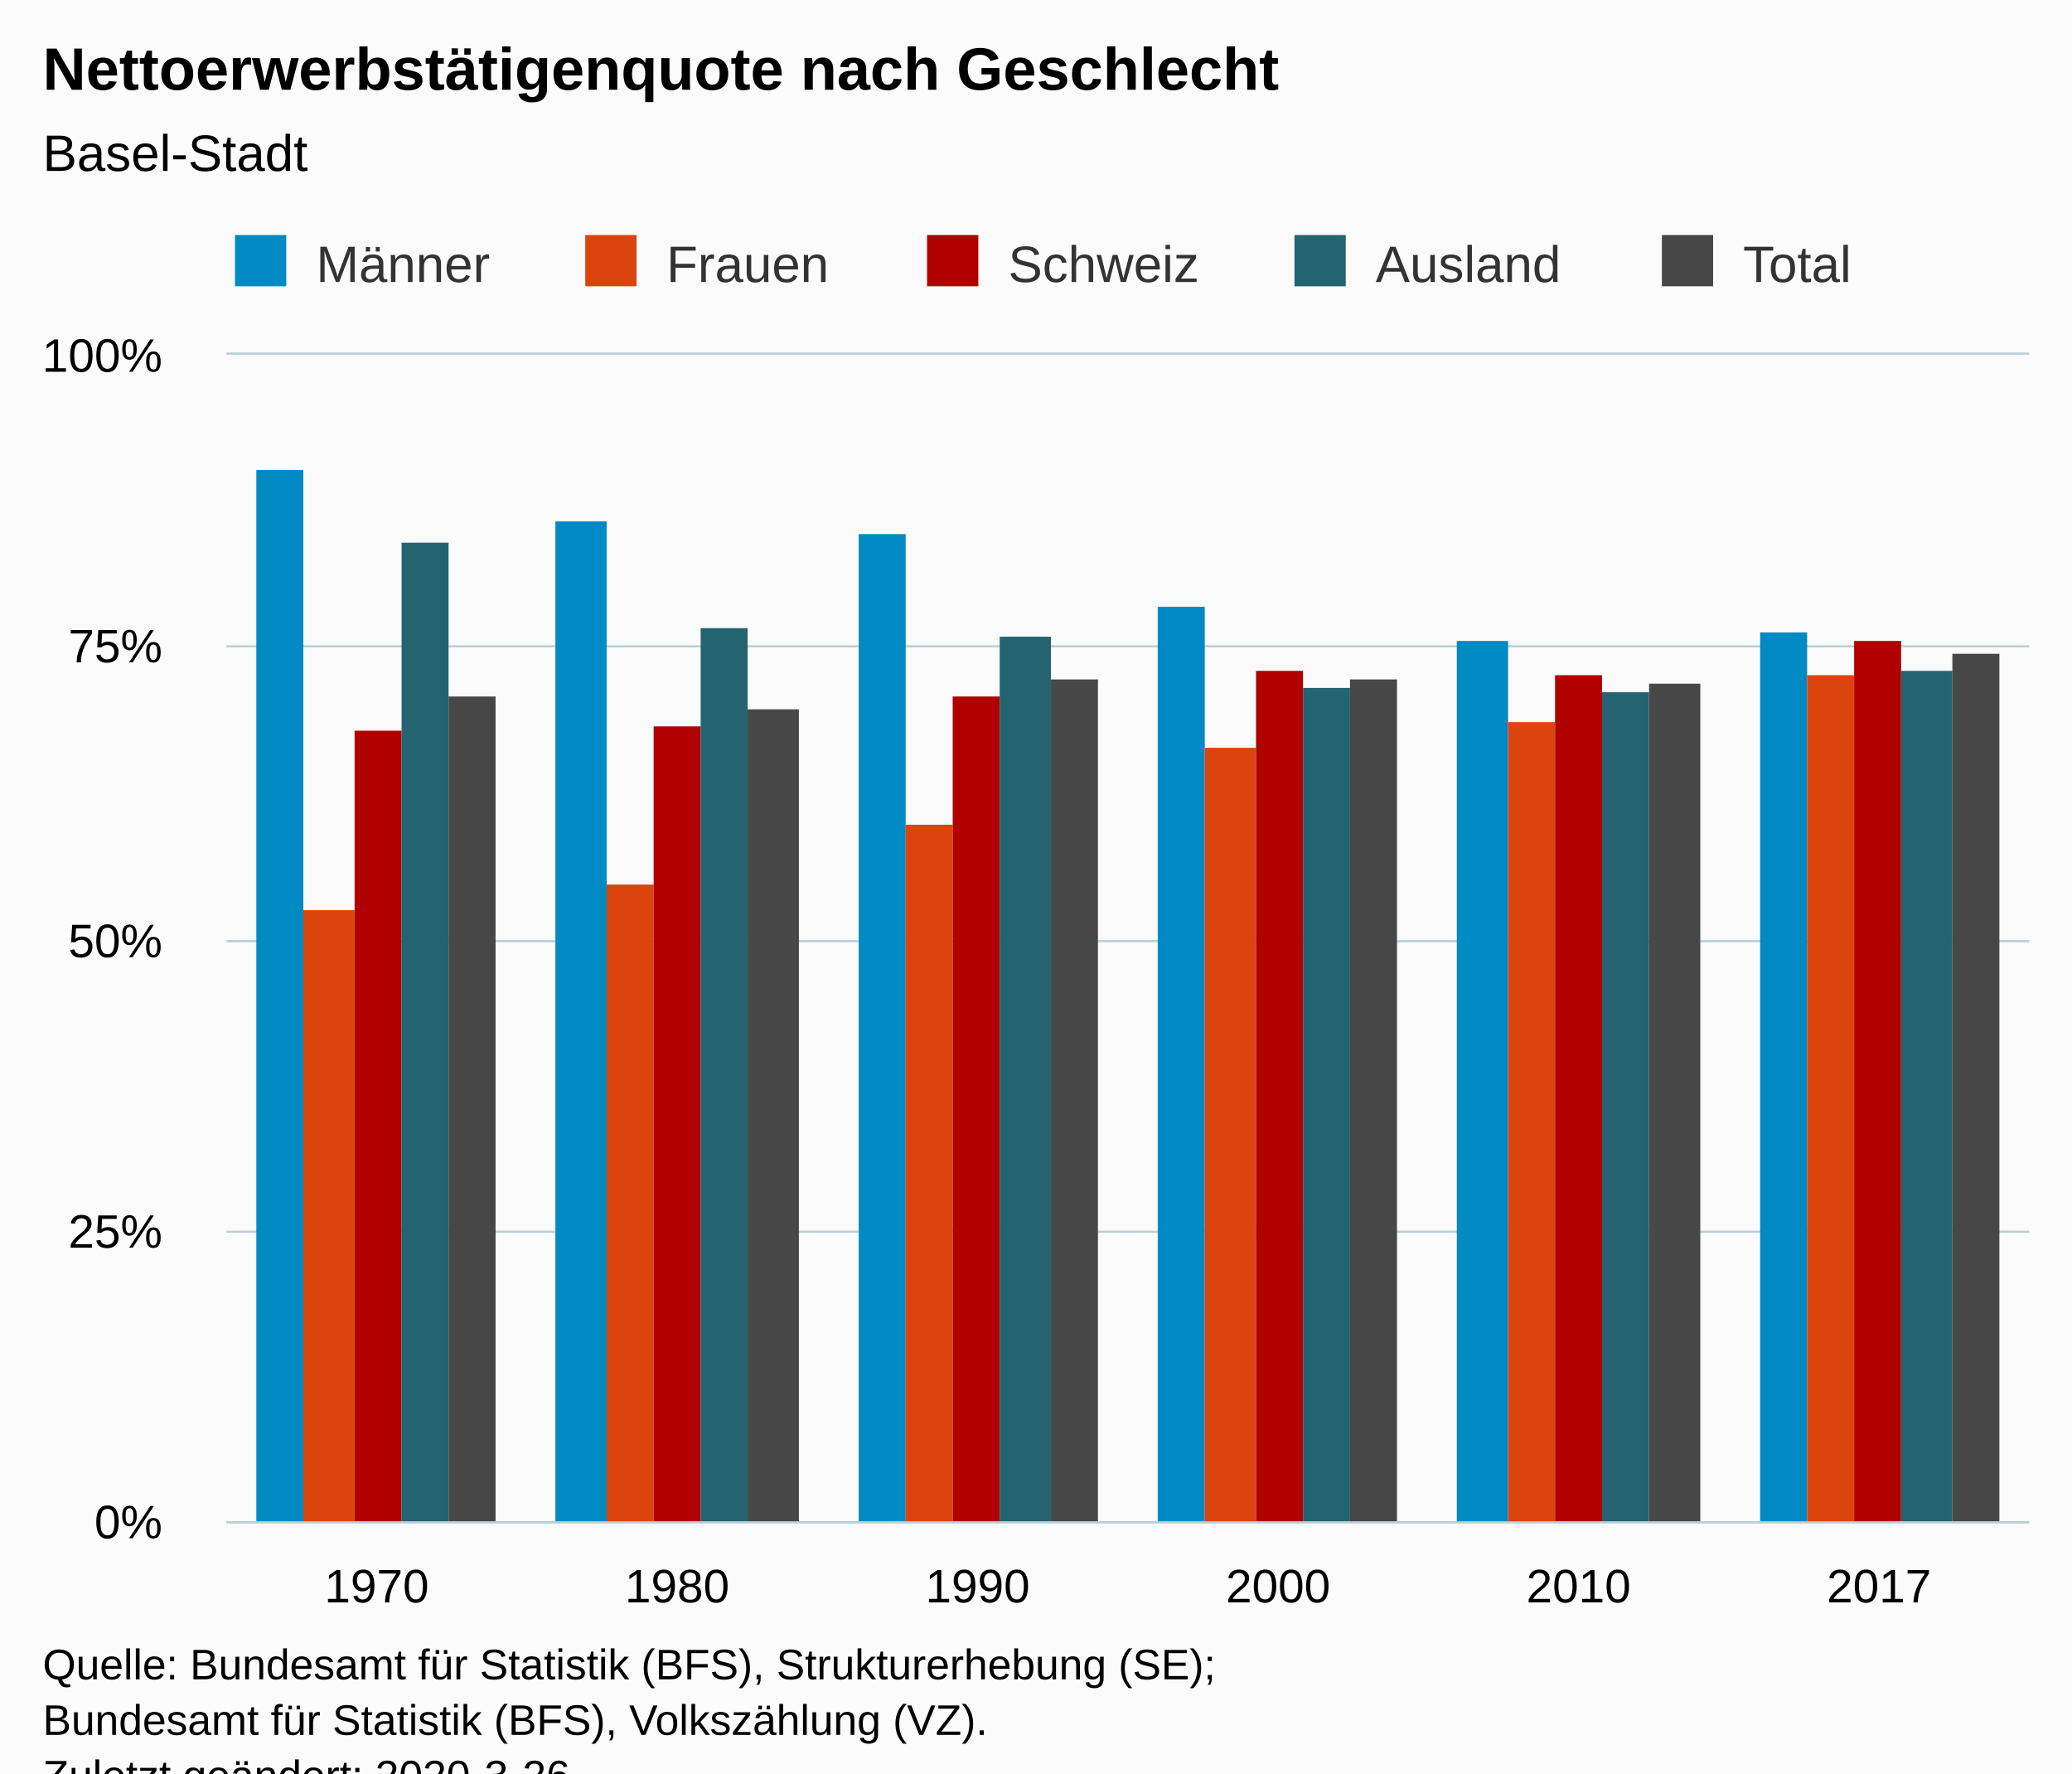
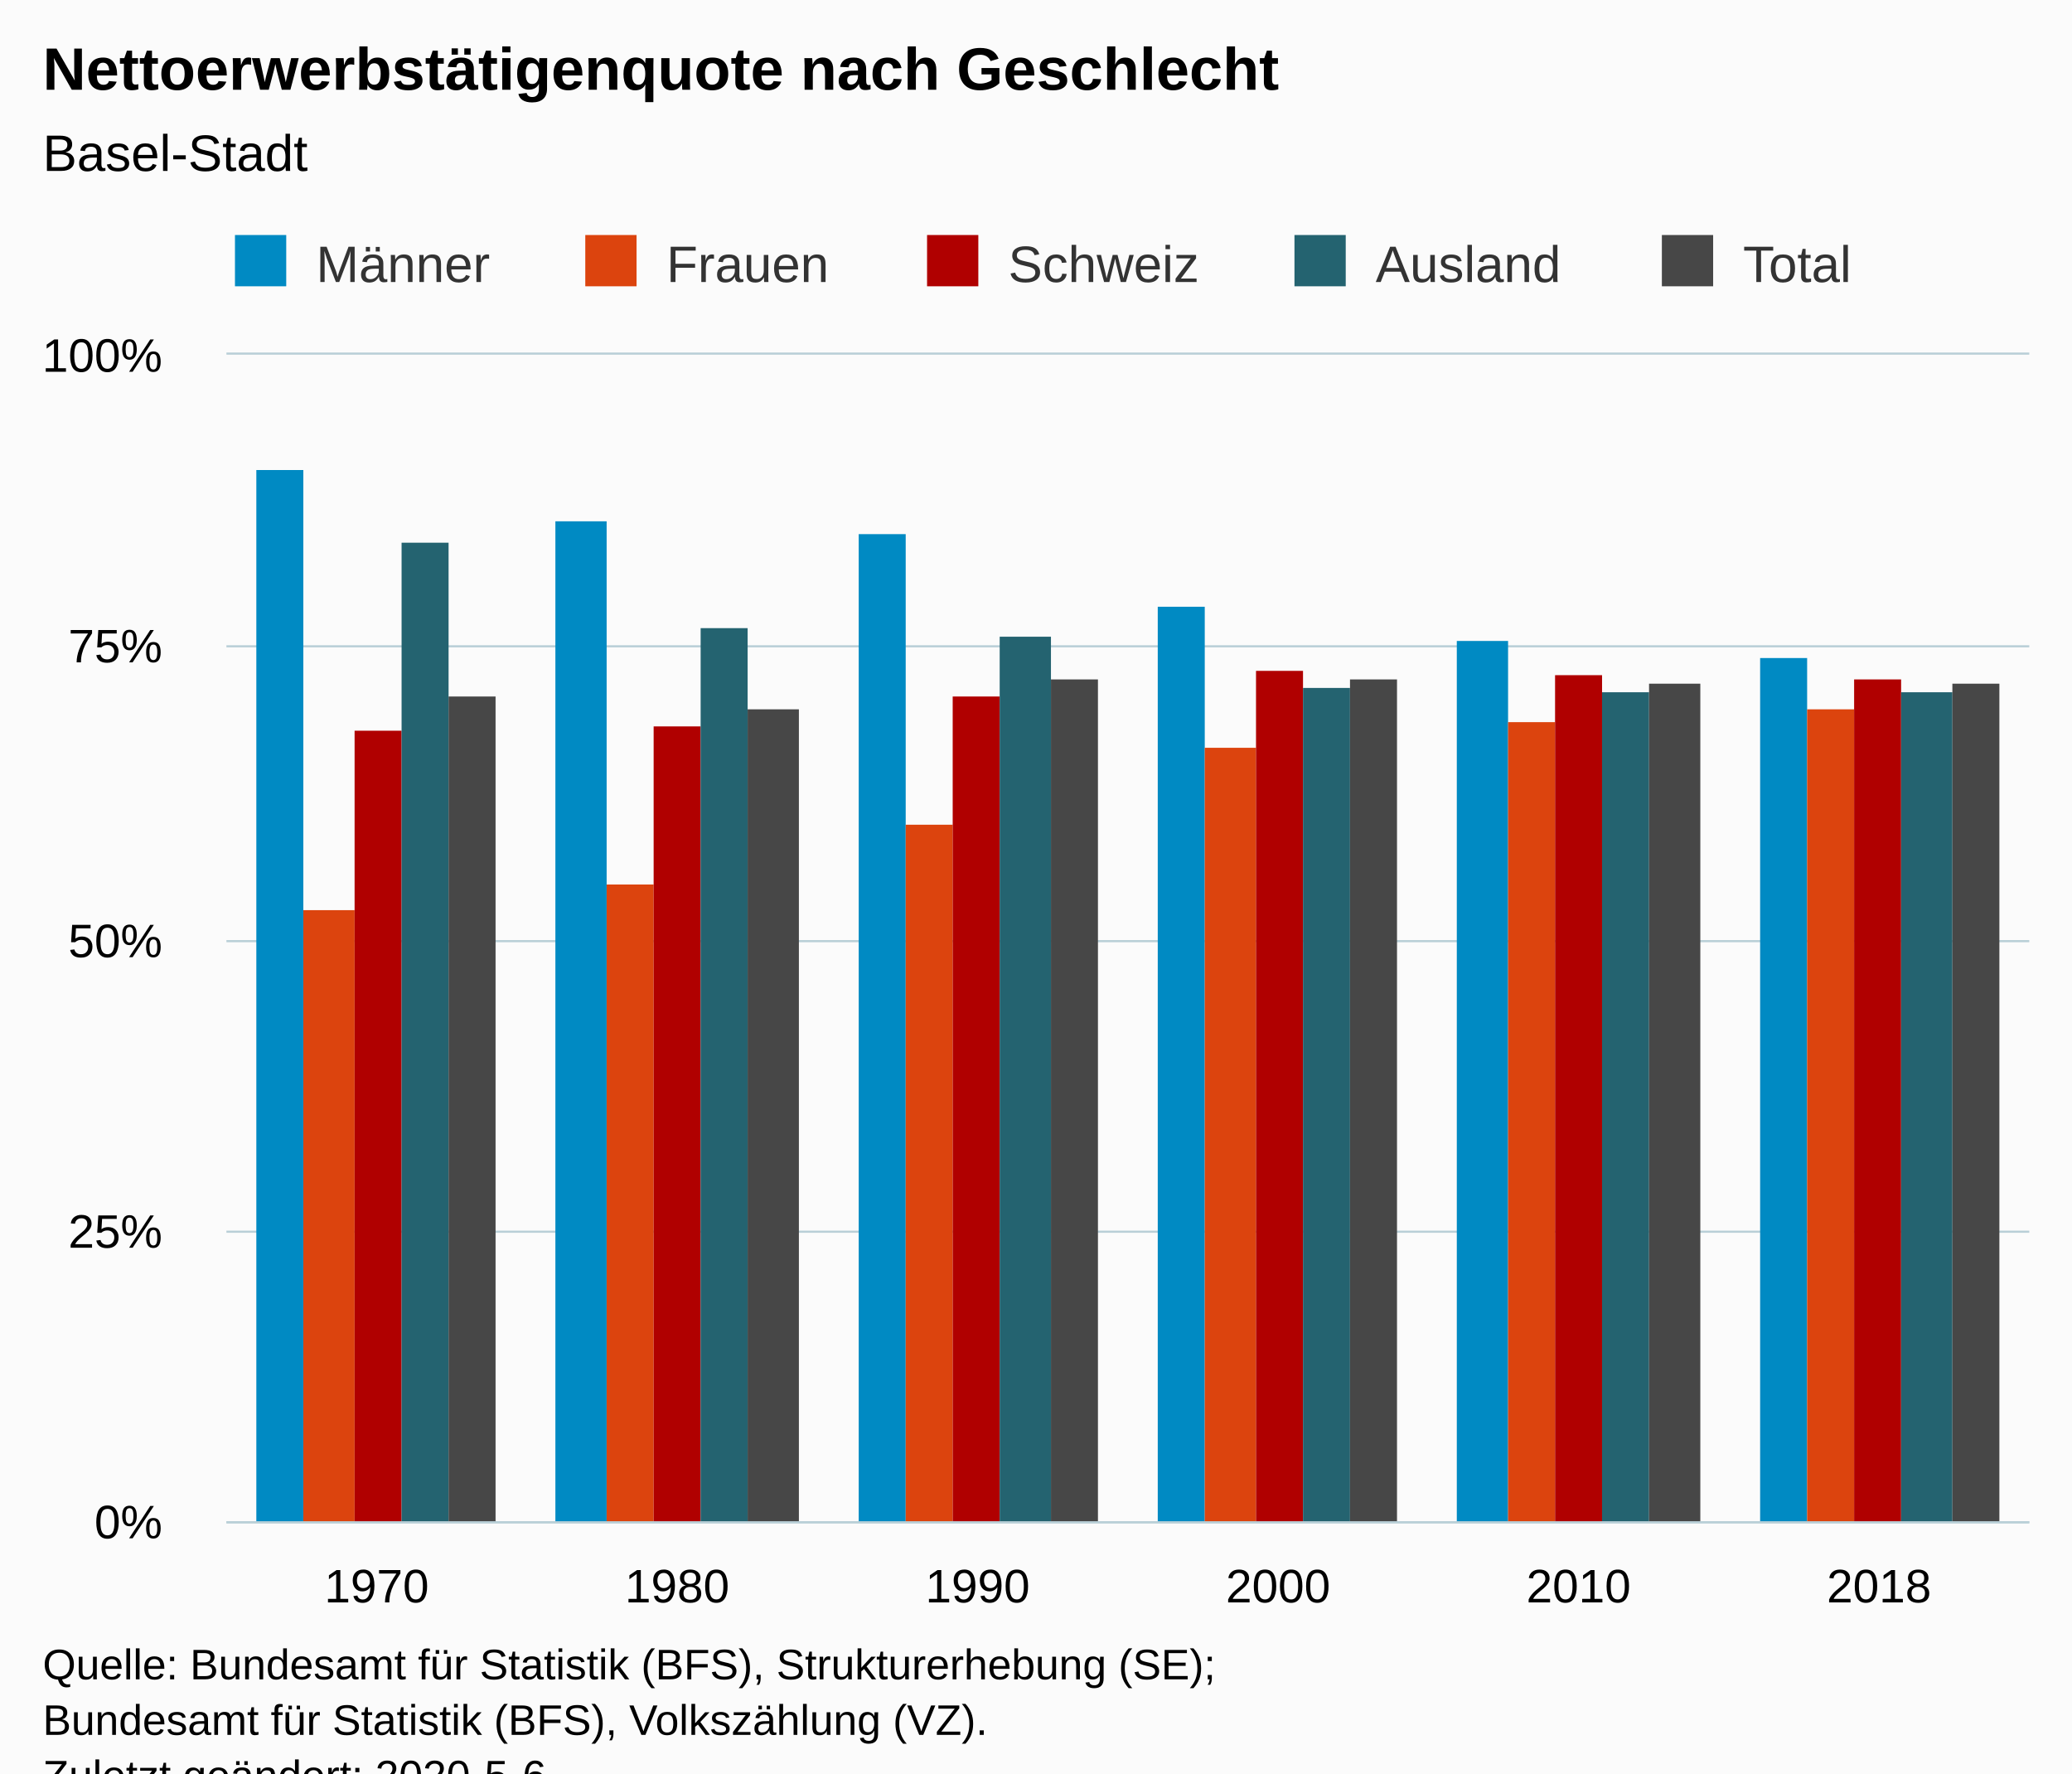
<svg xmlns="http://www.w3.org/2000/svg" version="1.1" class="highcharts-root" style="font-family:Arial;font-size:12px;" viewBox="0 0 485 415">
  <defs>
-     <clipPath id="highcharts-4tmfctw-6">
+     <clipPath id="highcharts-jrouue5-6">
      <rect x="0" y="0" width="422" height="273" fill="none" />
    </clipPath>
-     <clipPath id="highcharts-4tmfctw-7">
+     <clipPath id="highcharts-jrouue5-7">
      <rect x="0" y="0" width="422" height="273" fill="none" />
    </clipPath>
  </defs>
  <rect fill="#fbfbfb" class="highcharts-background" x="0" y="0" width="485" height="428" rx="0" ry="0" />
  <rect fill="none" class="highcharts-plot-background" x="53" y="83" width="422" height="273" />
  <g class="highcharts-pane-group" data-z-index="0" />
  <g class="highcharts-grid highcharts-xaxis-grid " data-z-index="1">
    <path fill="none" data-z-index="1" class="highcharts-grid-line" d="M 122.5 83 L 122.5 356" opacity="1" />
    <path fill="none" data-z-index="1" class="highcharts-grid-line" d="M 193.5 83 L 193.5 356" opacity="1" />
    <path fill="none" data-z-index="1" class="highcharts-grid-line" d="M 263.5 83 L 263.5 356" opacity="1" />
    <path fill="none" data-z-index="1" class="highcharts-grid-line" d="M 333.5 83 L 333.5 356" opacity="1" />
    <path fill="none" data-z-index="1" class="highcharts-grid-line" d="M 404.5 83 L 404.5 356" opacity="1" />
    <path fill="none" data-z-index="1" class="highcharts-grid-line" d="M 474.5 83 L 474.5 356" opacity="1" />
    <path fill="none" data-z-index="1" class="highcharts-grid-line" d="M 52.5 83 L 52.5 356" opacity="1" />
  </g>
  <g class="highcharts-grid highcharts-yaxis-grid " data-z-index="1">
    <path fill="none" stroke="#B9CFD7" stroke-width="0.5" data-z-index="1" class="highcharts-grid-line" d="M 53 356.25 L 475 356.25" opacity="1" />
    <path fill="none" stroke="#B9CFD7" stroke-width="0.5" data-z-index="1" class="highcharts-grid-line" d="M 53 288.25 L 475 288.25" opacity="1" />
    <path fill="none" stroke="#B9CFD7" stroke-width="0.5" data-z-index="1" class="highcharts-grid-line" d="M 53 220.25 L 475 220.25" opacity="1" />
    <path fill="none" stroke="#B9CFD7" stroke-width="0.5" data-z-index="1" class="highcharts-grid-line" d="M 53 151.25 L 475 151.25" opacity="1" />
    <path fill="none" stroke="#B9CFD7" stroke-width="0.5" data-z-index="1" class="highcharts-grid-line" d="M 53 82.75 L 475 82.75" opacity="1" />
  </g>
  <rect fill="none" class="highcharts-plot-border" data-z-index="1" x="53" y="83" width="422" height="273" />
  <g class="highcharts-axis highcharts-xaxis " data-z-index="2">
    <path fill="none" class="highcharts-axis-line" stroke="#B9CFD7" stroke-width="0.5" data-z-index="7" d="M 53 356.25 L 475 356.25" />
  </g>
  <g class="highcharts-axis highcharts-yaxis " data-z-index="2">
    <path fill="none" class="highcharts-axis-line" data-z-index="7" d="M 53 83 L 53 356" />
  </g>
  <g class="highcharts-series-group" data-z-index="3">
-     <g data-z-index="0.1" class="highcharts-series highcharts-series-0 highcharts-column-series " transform="translate(53,83) scale(1 1)" clip-path="url(#highcharts-4tmfctw-7)">
+     <g data-z-index="0.1" class="highcharts-series highcharts-series-0 highcharts-column-series " transform="translate(53,83) scale(1 1)" clip-path="url(#highcharts-jrouue5-7)">
      <rect x="7" y="27" width="11" height="247" fill="#008AC3" class="highcharts-point" />
      <rect x="77" y="39" width="12" height="235" fill="#008AC3" class="highcharts-point" />
      <rect x="148" y="42" width="11" height="232" fill="#008AC3" class="highcharts-point" />
      <rect x="218" y="59" width="11" height="215" fill="#008AC3" class="highcharts-point" />
      <rect x="288" y="67" width="12" height="207" fill="#008AC3" class="highcharts-point" />
-       <rect x="359" y="65" width="11" height="209" fill="#008AC3" class="highcharts-point" />
+       <rect x="359" y="71" width="11" height="203" fill="#008AC3" class="highcharts-point" />
    </g>
    <g data-z-index="0.1" class="highcharts-markers highcharts-series-0 highcharts-column-series " transform="translate(53,83) scale(1 1)" clip-path="none" />
-     <g data-z-index="0.1" class="highcharts-series highcharts-series-1 highcharts-column-series " transform="translate(53,83) scale(1 1)" clip-path="url(#highcharts-4tmfctw-7)">
+     <g data-z-index="0.1" class="highcharts-series highcharts-series-1 highcharts-column-series " transform="translate(53,83) scale(1 1)" clip-path="url(#highcharts-jrouue5-7)">
      <rect x="18" y="130" width="12" height="144" fill="#DC440E" class="highcharts-point" />
      <rect x="89" y="124" width="11" height="150" fill="#DC440E" class="highcharts-point" />
      <rect x="159" y="110" width="11" height="164" fill="#DC440E" class="highcharts-point" />
      <rect x="229" y="92" width="12" height="182" fill="#DC440E" class="highcharts-point" />
      <rect x="300" y="86" width="11" height="188" fill="#DC440E" class="highcharts-point" />
-       <rect x="370" y="75" width="11" height="199" fill="#DC440E" class="highcharts-point" />
+       <rect x="370" y="83" width="11" height="191" fill="#DC440E" class="highcharts-point" />
    </g>
    <g data-z-index="0.1" class="highcharts-markers highcharts-series-1 highcharts-column-series " transform="translate(53,83) scale(1 1)" clip-path="none" />
-     <g data-z-index="0.1" class="highcharts-series highcharts-series-2 highcharts-column-series " transform="translate(53,83) scale(1 1)" clip-path="url(#highcharts-4tmfctw-7)">
+     <g data-z-index="0.1" class="highcharts-series highcharts-series-2 highcharts-column-series " transform="translate(53,83) scale(1 1)" clip-path="url(#highcharts-jrouue5-7)">
      <rect x="30" y="88" width="11" height="186" fill="#B00000" class="highcharts-point" />
      <rect x="100" y="87" width="11" height="187" fill="#B00000" class="highcharts-point" />
      <rect x="170" y="80" width="11" height="194" fill="#B00000" class="highcharts-point" />
      <rect x="241" y="74" width="11" height="200" fill="#B00000" class="highcharts-point" />
      <rect x="311" y="75" width="11" height="199" fill="#B00000" class="highcharts-point" />
-       <rect x="381" y="67" width="11" height="207" fill="#B00000" class="highcharts-point" />
+       <rect x="381" y="76" width="11" height="198" fill="#B00000" class="highcharts-point" />
    </g>
    <g data-z-index="0.1" class="highcharts-markers highcharts-series-2 highcharts-column-series " transform="translate(53,83) scale(1 1)" clip-path="none" />
-     <g data-z-index="0.1" class="highcharts-series highcharts-series-3 highcharts-column-series " transform="translate(53,83) scale(1 1)" clip-path="url(#highcharts-4tmfctw-7)">
+     <g data-z-index="0.1" class="highcharts-series highcharts-series-3 highcharts-column-series " transform="translate(53,83) scale(1 1)" clip-path="url(#highcharts-jrouue5-7)">
      <rect x="41" y="44" width="11" height="230" fill="#246370" class="highcharts-point" />
      <rect x="111" y="64" width="11" height="210" fill="#246370" class="highcharts-point" />
      <rect x="181" y="66" width="12" height="208" fill="#246370" class="highcharts-point" />
      <rect x="252" y="78" width="11" height="196" fill="#246370" class="highcharts-point" />
      <rect x="322" y="79" width="11" height="195" fill="#246370" class="highcharts-point" />
-       <rect x="392" y="74" width="12" height="200" fill="#246370" class="highcharts-point" />
+       <rect x="392" y="79" width="12" height="195" fill="#246370" class="highcharts-point" />
    </g>
    <g data-z-index="0.1" class="highcharts-markers highcharts-series-3 highcharts-column-series " transform="translate(53,83) scale(1 1)" clip-path="none" />
-     <g data-z-index="0.1" class="highcharts-series highcharts-series-4 highcharts-column-series " transform="translate(53,83) scale(1 1)" clip-path="url(#highcharts-4tmfctw-7)">
+     <g data-z-index="0.1" class="highcharts-series highcharts-series-4 highcharts-column-series " transform="translate(53,83) scale(1 1)" clip-path="url(#highcharts-jrouue5-7)">
      <rect x="52" y="80" width="11" height="194" fill="#474747" class="highcharts-point" />
      <rect x="122" y="83" width="12" height="191" fill="#474747" class="highcharts-point" />
      <rect x="193" y="76" width="11" height="198" fill="#474747" class="highcharts-point" />
      <rect x="263" y="76" width="11" height="198" fill="#474747" class="highcharts-point" />
      <rect x="333" y="77" width="12" height="197" fill="#474747" class="highcharts-point" />
-       <rect x="404" y="70" width="11" height="204" fill="#474747" class="highcharts-point" />
+       <rect x="404" y="77" width="11" height="197" fill="#474747" class="highcharts-point" />
    </g>
    <g data-z-index="0.1" class="highcharts-markers highcharts-series-4 highcharts-column-series " transform="translate(53,83) scale(1 1)" clip-path="none" />
  </g>
  <text x="10" text-anchor="start" class="highcharts-title" data-z-index="4" style="color:#000000;font-size:14px;font-weight:bold;fill:#000000;" y="21">
    <tspan>Nettoerwerbstätigenquote nach Geschlecht</tspan>
  </text>
  <text x="10" text-anchor="start" class="highcharts-subtitle" data-z-index="4" style="color:#000000;font-size:12px;font-weight:normal;font-family:Arial;fill:#000000;" y="40">
    <tspan>Basel-Stadt</tspan>
  </text>
  <g class="highcharts-legend" data-z-index="7" transform="translate(53,56)">
    <rect fill="none" class="highcharts-legend-box" rx="0" ry="0" x="0" y="0" width="382" height="15" visibility="visible" />
    <g data-z-index="1">
      <g>
        <g class="highcharts-legend-item highcharts-column-series highcharts-color-undefined highcharts-series-0" data-z-index="1" transform="translate(0,-5)">
          <text x="21" style="color:#333333;font-size:12px;font-weight:normal;cursor:pointer;fill:#333333;" text-anchor="start" data-z-index="2" y="15">
            <tspan>Männer</tspan>
          </text>
          <rect x="2" y="4" width="12" height="12" fill="#008AC3" class="highcharts-point" data-z-index="3" />
        </g>
        <g class="highcharts-legend-item highcharts-column-series highcharts-color-undefined highcharts-series-1" data-z-index="1" transform="translate(82,-5)">
          <text x="21" y="15" style="color:#333333;font-size:12px;font-weight:normal;cursor:pointer;fill:#333333;" text-anchor="start" data-z-index="2">
            <tspan>Frauen</tspan>
          </text>
          <rect x="2" y="4" width="12" height="12" fill="#DC440E" class="highcharts-point" data-z-index="3" />
        </g>
        <g class="highcharts-legend-item highcharts-column-series highcharts-color-undefined highcharts-series-2" data-z-index="1" transform="translate(162,-5)">
          <text x="21" y="15" style="color:#333333;font-size:12px;font-weight:normal;cursor:pointer;fill:#333333;" text-anchor="start" data-z-index="2">
            <tspan>Schweiz</tspan>
          </text>
          <rect x="2" y="4" width="12" height="12" fill="#B00000" class="highcharts-point" data-z-index="3" />
        </g>
        <g class="highcharts-legend-item highcharts-column-series highcharts-color-undefined highcharts-series-3" data-z-index="1" transform="translate(248,-5)">
          <text x="21" y="15" style="color:#333333;font-size:12px;font-weight:normal;cursor:pointer;fill:#333333;" text-anchor="start" data-z-index="2">
            <tspan>Ausland</tspan>
          </text>
          <rect x="2" y="4" width="12" height="12" fill="#246370" class="highcharts-point" data-z-index="3" />
        </g>
        <g class="highcharts-legend-item highcharts-column-series highcharts-color-undefined highcharts-series-4" data-z-index="1" transform="translate(334,-5)">
          <text x="21" y="15" style="color:#333333;font-size:12px;font-weight:normal;cursor:pointer;fill:#333333;" text-anchor="start" data-z-index="2">
            <tspan>Total</tspan>
          </text>
          <rect x="2" y="4" width="12" height="12" fill="#474747" class="highcharts-point" data-z-index="3" />
        </g>
      </g>
    </g>
  </g>
  <g class="highcharts-axis-labels highcharts-xaxis-labels " data-z-index="7">
    <text x="88.167" style="color:#000000;cursor:default;font-size:11px;fill:#000000;" text-anchor="middle" transform="translate(0,0)" y="375" opacity="1">1970</text>
    <text x="158.5" style="color:#000000;cursor:default;font-size:11px;fill:#000000;" text-anchor="middle" transform="translate(0,0)" y="375" opacity="1">1980</text>
    <text x="228.833" style="color:#000000;cursor:default;font-size:11px;fill:#000000;" text-anchor="middle" transform="translate(0,0)" y="375" opacity="1">1990</text>
    <text x="299.167" style="color:#000000;cursor:default;font-size:11px;fill:#000000;" text-anchor="middle" transform="translate(0,0)" y="375" opacity="1">2000</text>
    <text x="369.5" style="color:#000000;cursor:default;font-size:11px;fill:#000000;" text-anchor="middle" transform="translate(0,0)" y="375" opacity="1">2010</text>
-     <text x="439.833" style="color:#000000;cursor:default;font-size:11px;fill:#000000;" text-anchor="middle" transform="translate(0,0)" y="375" opacity="1">2017</text>
+     <text x="439.833" style="color:#000000;cursor:default;font-size:11px;fill:#000000;" text-anchor="middle" transform="translate(0,0)" y="375" opacity="1">2018</text>
  </g>
  <g class="highcharts-axis-labels highcharts-yaxis-labels " data-z-index="7">
    <text x="38" style="color:#000000;cursor:default;font-size:11px;fill:#000000;" text-anchor="end" transform="translate(0,0)" y="360" opacity="1">0%</text>
    <text x="38" style="color:#000000;cursor:default;font-size:11px;fill:#000000;" text-anchor="end" transform="translate(0,0)" y="292" opacity="1">25%</text>
    <text x="38" style="color:#000000;cursor:default;font-size:11px;fill:#000000;" text-anchor="end" transform="translate(0,0)" y="224" opacity="1">50%</text>
    <text x="38" style="color:#000000;cursor:default;font-size:11px;fill:#000000;" text-anchor="end" transform="translate(0,0)" y="155" opacity="1">75%</text>
    <text x="38" style="color:#000000;cursor:default;font-size:11px;fill:#000000;" text-anchor="end" transform="translate(0,0)" y="87" opacity="1">100%</text>
  </g>
  <text x="10" class="highcharts-credits" text-anchor="start" data-z-index="8" style="cursor:default;color:#000000;font-size:10px;fill:#000000;" y="393">
    <tspan>Quelle: Bundesamt für Statistik (BFS), Strukturerhebung (SE);</tspan>
    <tspan x="10" dy="13">Bundesamt für Statistik (BFS), Volkszählung (VZ).</tspan>
-     <tspan x="10" dy="13">Zuletzt geändert: 2020-3-26</tspan>
+     <tspan x="10" dy="13">Zuletzt geändert: 2020-5-6</tspan>
  </text>
</svg>
